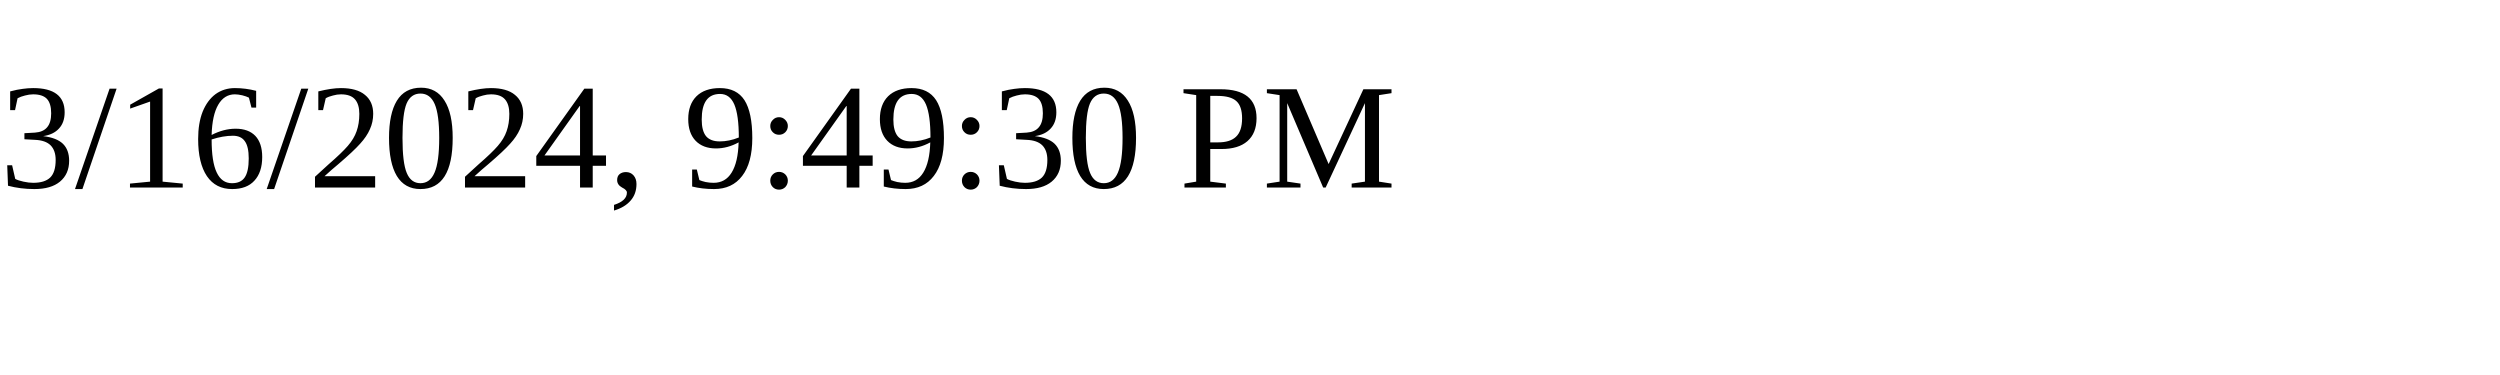
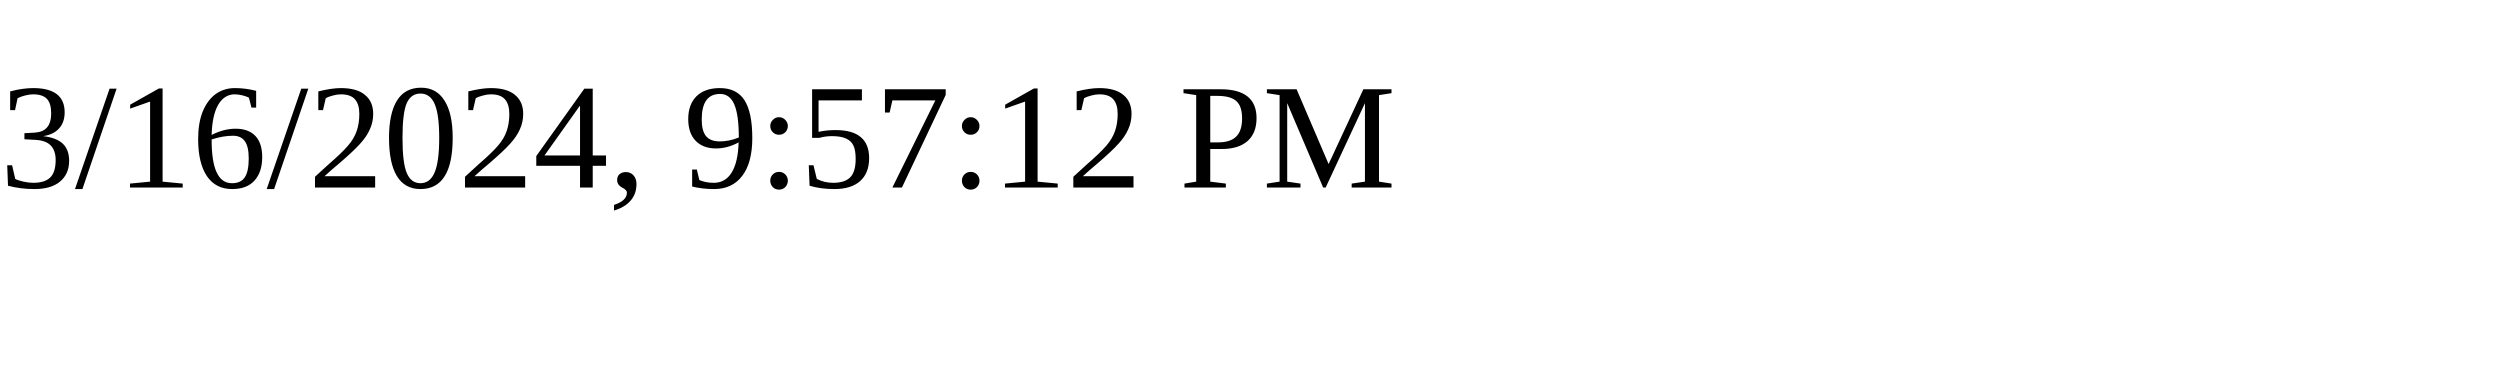
<svg xmlns="http://www.w3.org/2000/svg" height="30" width="200">
-   <text x="0" y="15">3/16/2024, 9:49:30 PM</text>
+   <text x="0" y="15">3/16/2024, 9:57:12 PM</text>
</svg>
